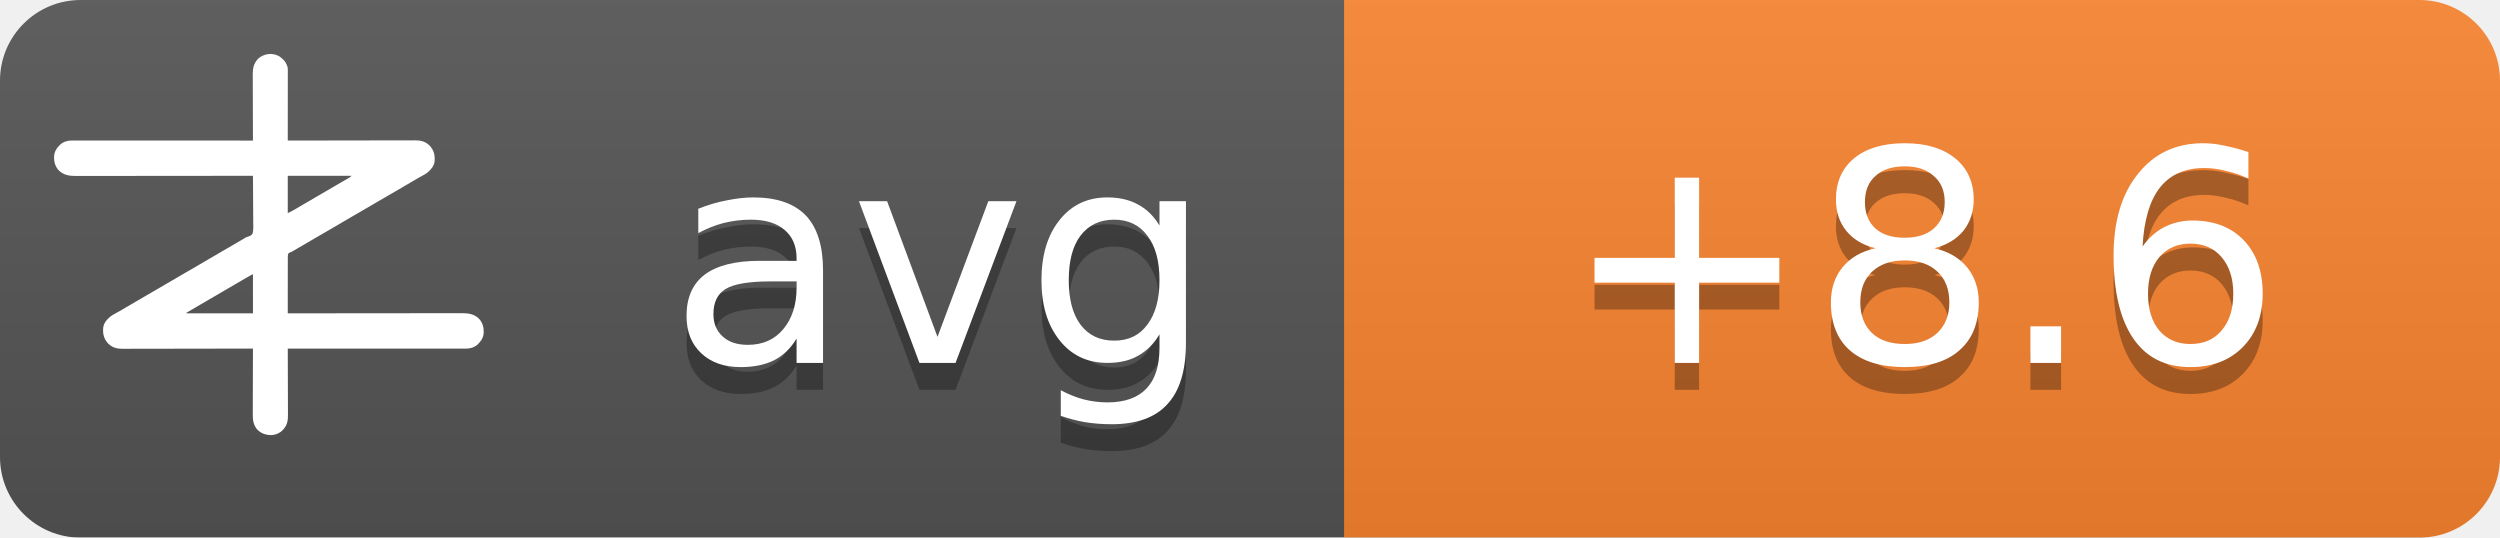
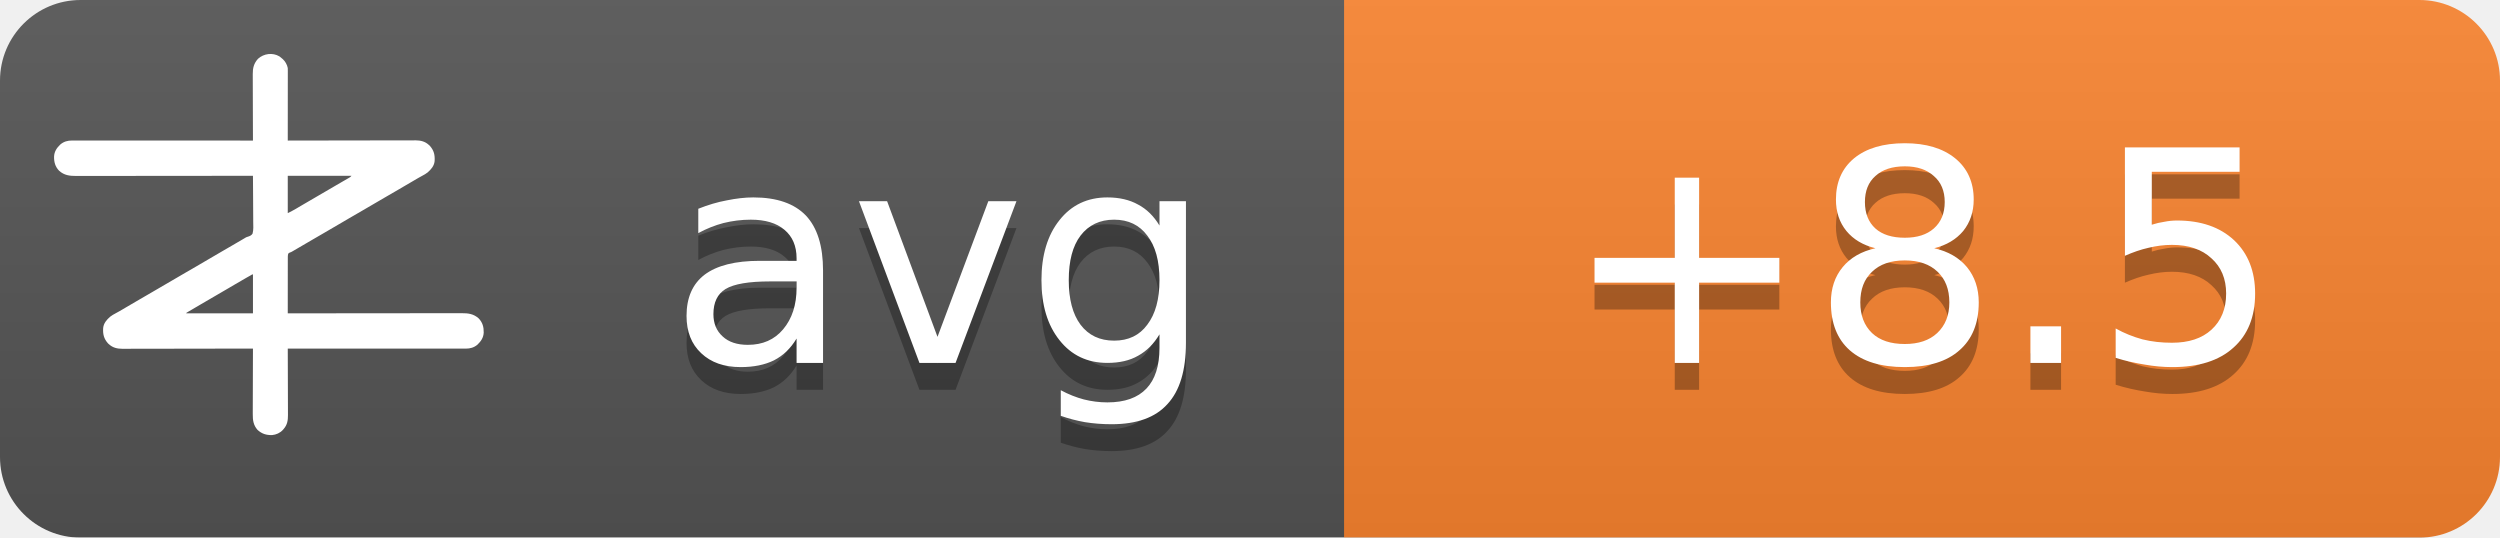
<svg xmlns="http://www.w3.org/2000/svg" width="93" height="20">
  <linearGradient id="b" x2="0" y2="100%">
    <stop offset="0" stop-color="#bbb" stop-opacity=".1" />
    <stop offset="1" stop-opacity=".1" />
  </linearGradient>
  <mask id="a">
    <rect width="93" height="20" rx="3" fill="#fff" />
  </mask>
  <g mask="url(#a)">
    <path fill="#555" d="M0 0h93v20H0z" />
    <path fill="#fb8530" d="M50 0h43v20H50z" />
    <path fill="url(#b)" d="M0 0h93v20H0z" />
  </g>
  <g fill="#fff" text-anchor="middle" font-family="DejaVu Sans,Verdana,Geneva,sans-serif" font-size="11">
    <text x="35" y="14.5" fill="#010101" fill-opacity=".3" text-anchor="middle">avg</text>
    <text x="35" y="13.5" text-anchor="middle">avg</text>
-     <text x="71.5" y="14.5" fill="#010101" fill-opacity=".3" text-anchor="middle">+8.6</text>
-     <text x="71.5" y="13.5" text-anchor="middle">+8.6</text>
+     <text x="71.5" y="14.5" fill="#010101" fill-opacity=".3" text-anchor="middle">+8.5</text>
+     <text x="71.5" y="13.5" text-anchor="middle">+8.5</text>
  </g>
  <g transform="translate(2, 2) scale(0.0156)">
    <path d="M538.273,6.355 C540.3,7.803 542.146,9.339 544,11 C544.605,11.501 545.209,12.003 545.832,12.52 C551.93,17.98 556.451,25.923 558,34 C558.09,36.348 558.122,38.699 558.12,41.049 C558.121,41.759 558.122,42.469 558.123,43.2 C558.124,45.578 558.119,47.957 558.114,50.335 C558.113,52.04 558.113,53.745 558.114,55.45 C558.114,60.08 558.108,64.71 558.101,69.339 C558.095,74.177 558.095,79.015 558.093,83.853 C558.09,93.015 558.082,102.177 558.072,111.339 C558.061,121.77 558.055,132.2 558.05,142.63 C558.04,164.087 558.022,185.543 558,207 C558.992,206.998 558.992,206.998 560.005,206.995 C599.244,206.906 638.484,206.837 677.724,206.796 C682.439,206.791 687.153,206.786 691.868,206.78 C692.807,206.779 693.746,206.778 694.713,206.777 C709.897,206.76 725.081,206.728 740.266,206.691 C755.854,206.654 771.443,206.632 787.031,206.624 C796.645,206.618 806.259,206.601 815.872,206.568 C822.471,206.547 829.069,206.541 835.668,206.546 C839.471,206.549 843.274,206.545 847.077,206.523 C851.211,206.5 855.344,206.508 859.478,206.519 C860.666,206.507 861.854,206.496 863.077,206.484 C874.708,206.566 885.27,209.022 894,217 C894.866,217.763 895.732,218.526 896.625,219.312 C906.609,230.61 909.093,241.115 908.211,255.893 C907.045,267.523 899.957,275.585 891.527,282.982 C887.507,286.192 883.149,288.577 878.625,291 C876.581,292.125 874.538,293.253 872.496,294.383 C871.434,294.97 870.371,295.557 869.277,296.161 C863.687,299.298 858.19,302.589 852.688,305.875 C842.692,311.83 832.649,317.693 822.564,323.493 C812.339,329.374 802.151,335.315 791.968,341.266 C786.98,344.18 781.99,347.09 777,350 C775,351.167 773,352.333 771,353.5 C767,355.833 763,358.167 759,360.5 C758.01,361.077 757.02,361.655 756,362.25 C753.999,363.417 751.997,364.585 749.996,365.752 C745.019,368.655 740.044,371.558 735.07,374.465 C724.795,380.468 714.504,386.442 704.188,392.375 C695.251,397.517 686.361,402.73 677.5,408 C667.565,413.909 657.583,419.731 647.563,425.494 C637.339,431.374 627.151,437.315 616.968,443.266 C611.98,446.18 606.99,449.09 602,452 C595.8,455.616 589.601,459.233 583.402,462.852 C581.779,463.799 581.779,463.799 580.123,464.766 C578.058,465.971 575.993,467.177 573.928,468.383 C572.991,468.929 572.055,469.476 571.09,470.039 C570.274,470.516 569.458,470.992 568.617,471.483 C566,473 566,473 562.392,474.252 C560.444,475.261 560.444,475.261 559,477 C557.895,481.466 558.058,485.91 558.114,490.489 C558.106,491.889 558.095,493.288 558.081,494.688 C558.052,498.486 558.066,502.282 558.088,506.08 C558.104,510.049 558.08,514.018 558.06,517.987 C558.029,525.502 558.033,533.017 558.05,540.532 C558.068,549.089 558.046,557.645 558.021,566.201 C557.97,583.801 557.969,601.4 558,619 C558.905,618.999 559.811,618.998 560.743,618.997 C614.404,618.929 668.065,618.878 721.726,618.847 C728.169,618.843 734.613,618.839 741.057,618.835 C742.339,618.834 743.622,618.834 744.944,618.833 C765.713,618.82 786.482,618.796 807.25,618.769 C828.563,618.74 849.875,618.724 871.187,618.718 C884.337,618.714 897.486,618.701 910.636,618.676 C919.654,618.66 928.673,618.656 937.691,618.659 C942.893,618.661 948.096,618.658 953.298,618.642 C958.065,618.628 962.833,618.627 967.6,618.637 C969.32,618.639 971.041,618.635 972.761,618.625 C988.359,618.545 1001.304,620.231 1013.289,631.07 C1022.63,640.831 1025.523,651.69 1025.273,664.816 C1024.716,676.951 1018.801,685.602 1010.25,693.75 C1002.107,700.576 993.074,703.126 982.638,703.123 C981.903,703.124 981.168,703.125 980.41,703.127 C977.94,703.129 975.469,703.125 972.998,703.12 C971.212,703.121 969.426,703.122 967.64,703.123 C962.725,703.125 957.811,703.121 952.897,703.116 C947.6,703.112 942.303,703.113 937.006,703.114 C927.826,703.114 918.646,703.111 909.467,703.106 C896.194,703.098 882.922,703.095 869.65,703.094 C848.117,703.092 826.585,703.085 805.052,703.075 C784.134,703.066 763.215,703.059 742.296,703.055 C740.362,703.055 740.362,703.055 738.389,703.054 C731.923,703.053 725.456,703.052 718.989,703.05 C665.326,703.04 611.663,703.022 558,703 C558.004,703.881 558.007,704.763 558.011,705.671 C558.1,727.147 558.166,748.623 558.207,770.099 C558.228,780.485 558.256,790.871 558.302,801.257 C558.342,810.312 558.367,819.367 558.376,828.422 C558.382,833.214 558.394,838.006 558.423,842.798 C558.45,847.315 558.458,851.831 558.452,856.348 C558.454,858 558.461,859.651 558.477,861.303 C558.593,874.39 556.909,884.889 548,895 C547.475,895.617 546.951,896.235 546.41,896.871 C539.67,904.246 530.375,908.396 520.457,909.341 C506.721,909.483 496.278,906.386 486,897 C475.869,885.646 474.41,873.462 474.546,858.87 C474.547,857.164 474.546,855.458 474.544,853.752 C474.543,849.152 474.566,844.551 474.594,839.951 C474.62,835.132 474.622,830.312 474.627,825.493 C474.639,816.381 474.672,807.269 474.712,798.157 C474.757,787.777 474.779,777.397 474.799,767.017 C474.84,745.678 474.911,724.339 475,703 C474.324,703.002 473.647,703.003 472.95,703.005 C432.834,703.094 392.718,703.163 352.601,703.204 C347.781,703.209 342.961,703.214 338.141,703.22 C337.181,703.221 336.222,703.222 335.233,703.223 C319.709,703.24 304.185,703.272 288.662,703.309 C272.725,703.346 256.788,703.368 240.852,703.376 C231.023,703.382 221.195,703.399 211.366,703.432 C204.62,703.453 197.875,703.459 191.129,703.454 C187.241,703.451 183.353,703.455 179.465,703.477 C175.897,703.496 172.329,703.497 168.762,703.484 C166.876,703.481 164.991,703.498 163.106,703.516 C151.4,703.435 140.793,701.035 132,693 C131.134,692.237 130.268,691.474 129.375,690.688 C119.391,679.39 116.907,668.885 117.789,654.107 C118.955,642.477 126.043,634.415 134.473,627.018 C138.493,623.808 142.851,621.423 147.375,619 C149.419,617.875 151.462,616.747 153.504,615.617 C154.566,615.03 155.629,614.443 156.723,613.839 C162.313,610.702 167.81,607.411 173.312,604.125 C183.308,598.17 193.351,592.307 203.436,586.507 C213.661,580.626 223.849,574.685 234.032,568.734 C239.02,565.82 244.01,562.91 249,560 C251,558.833 253,557.667 255,556.5 C267,549.5 279,542.5 291,535.5 C291.99,534.923 292.98,534.345 294,533.75 C296.001,532.583 298.003,531.415 300.004,530.248 C304.981,527.345 309.956,524.442 314.93,521.535 C325.205,515.532 335.496,509.558 345.812,503.625 C354.749,498.483 363.639,493.27 372.5,488 C382.435,482.091 392.417,476.269 402.437,470.506 C409.68,466.34 416.909,462.151 424.125,457.938 C425.588,457.083 425.588,457.083 427.08,456.212 C430.054,454.475 433.027,452.738 436,451 C440.208,448.541 444.416,446.083 448.625,443.625 C449.56,443.078 450.494,442.532 451.458,441.969 C452.371,441.435 453.285,440.901 454.227,440.352 C455.087,439.812 455.946,439.273 456.832,438.717 C460,437 460,437 463.571,436.011 C468.09,434.438 471.29,433.051 474,429 C476.614,419.869 475.804,409.751 475.621,400.323 C475.562,396.476 475.582,392.63 475.593,388.784 C475.603,381.508 475.541,374.236 475.454,366.961 C475.358,358.676 475.341,350.391 475.331,342.105 C475.309,325.069 475.188,308.035 475,291 C473.62,291.002 473.62,291.002 472.212,291.003 C417.674,291.071 363.137,291.122 308.599,291.153 C302.05,291.157 295.501,291.161 288.953,291.165 C287.649,291.166 286.345,291.166 285.002,291.167 C263.894,291.18 242.785,291.204 221.677,291.231 C200.017,291.26 178.357,291.276 156.696,291.282 C143.332,291.286 129.967,291.299 116.602,291.324 C107.437,291.34 98.271,291.344 89.106,291.341 C83.818,291.339 78.531,291.342 73.244,291.358 C68.398,291.372 63.554,291.373 58.708,291.363 C56.96,291.361 55.211,291.365 53.463,291.375 C37.782,291.454 24.767,289.833 12.711,278.93 C3.37,269.169 0.477,258.31 0.727,245.184 C1.284,233.049 7.199,224.398 15.75,216.25 C23.907,209.413 33.022,206.837 43.471,206.877 C44.592,206.875 44.592,206.875 45.735,206.873 C48.246,206.871 50.757,206.875 53.267,206.88 C55.083,206.879 56.898,206.878 58.713,206.877 C63.707,206.875 68.701,206.879 73.695,206.884 C79.078,206.888 84.461,206.887 89.844,206.886 C99.172,206.886 108.501,206.889 117.83,206.894 C131.317,206.902 144.805,206.905 158.293,206.906 C180.174,206.908 202.056,206.915 223.938,206.925 C245.197,206.934 266.455,206.941 287.714,206.945 C289.024,206.945 290.334,206.946 291.683,206.946 C298.255,206.947 304.827,206.948 311.398,206.95 C365.932,206.96 420.466,206.978 475,207 C474.996,206.119 474.993,205.237 474.989,204.329 C474.9,182.853 474.834,161.377 474.793,139.901 C474.772,129.515 474.744,119.129 474.698,108.743 C474.658,99.688 474.633,90.633 474.624,81.578 C474.618,76.786 474.606,71.994 474.577,67.202 C474.55,62.685 474.542,58.169 474.548,53.652 C474.546,52 474.539,50.349 474.523,48.697 C474.394,34.178 477.037,23.083 487,12 C500.963,-0.67 521.883,-3.417 538.273,6.355 Z M558,291 C558,320.37 558,349.74 558,380 C568.041,374.999 568.041,374.999 577.75,369.5 C579.212,368.63 580.674,367.76 582.137,366.891 C582.915,366.427 583.692,365.964 584.494,365.486 C589.168,362.714 593.867,359.985 598.562,357.25 C600.626,356.047 602.69,354.844 604.754,353.641 C606.305,352.737 606.305,352.737 607.887,351.814 C612.926,348.878 617.963,345.939 623,343 C625,341.833 627,340.667 629,339.5 C629.99,338.923 630.98,338.345 632,337.75 C665,318.5 665,318.5 668.005,316.747 C669.988,315.59 671.971,314.433 673.954,313.274 C679.207,310.206 684.467,307.151 689.738,304.113 C690.838,303.477 691.939,302.841 693.072,302.186 C695.187,300.963 697.304,299.744 699.424,298.529 C700.848,297.705 700.848,297.705 702.301,296.863 C703.138,296.382 703.975,295.9 704.837,295.404 C707.289,293.919 707.289,293.919 710,291 C659.84,291 609.68,291 558,291 Z M469.207,528.605 C468.196,529.17 467.184,529.735 466.142,530.316 C465.043,530.934 463.945,531.551 462.812,532.188 C461.682,532.822 460.552,533.456 459.387,534.109 C450.357,539.189 441.423,544.425 432.52,549.723 C426.741,553.161 420.935,556.553 415.125,559.938 C414.127,560.519 413.129,561.1 412.101,561.699 C410.078,562.878 408.055,564.056 406.032,565.234 C401.02,568.153 396.01,571.077 391,574 C389,575.167 387,576.333 385,577.5 C384.01,578.077 383.02,578.655 382,579.25 C373,584.5 373,584.5 369.998,586.251 C368.005,587.414 366.012,588.576 364.02,589.739 C358.909,592.721 353.798,595.7 348.684,598.676 C335.318,606.454 335.318,606.454 322,614.312 C321.065,614.863 321.065,614.863 320.111,615.425 C318.723,616.255 317.358,617.123 316,618 C316,618.33 316,618.66 316,619 C368.47,619 420.94,619 475,619 C475,588.31 475,557.62 475,526 C472.956,526 470.925,527.646 469.207,528.605 Z" fill="#fff" fill-rule="nonzero" />
  </g>
</svg>
